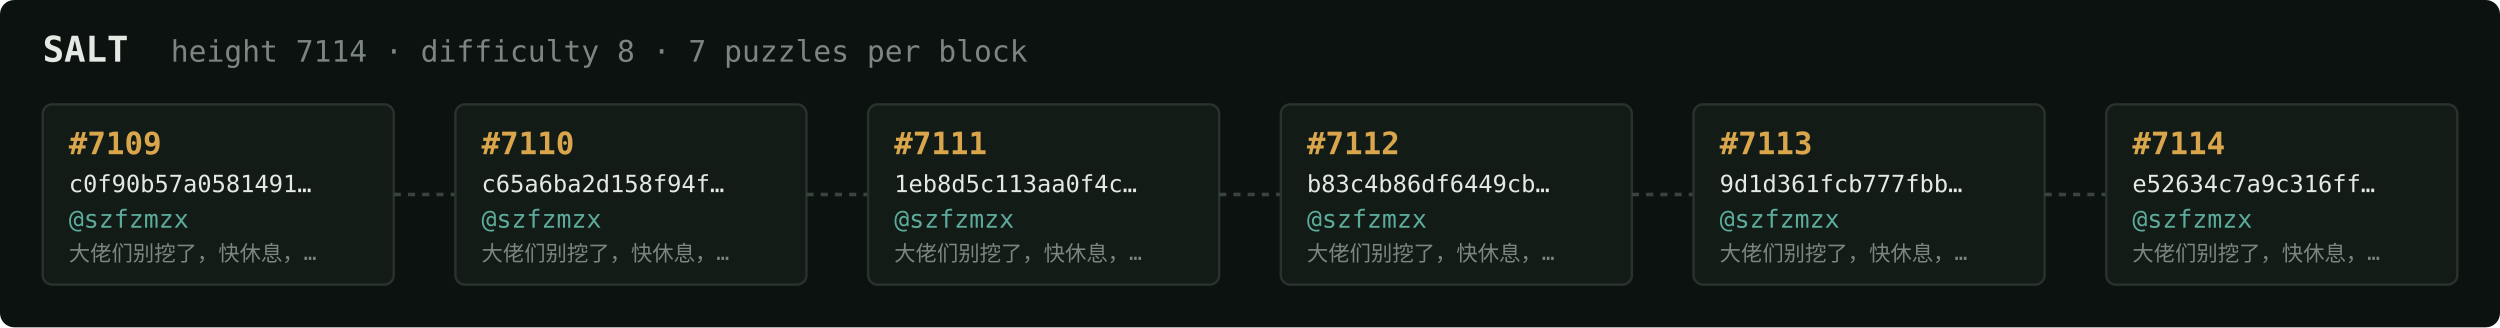
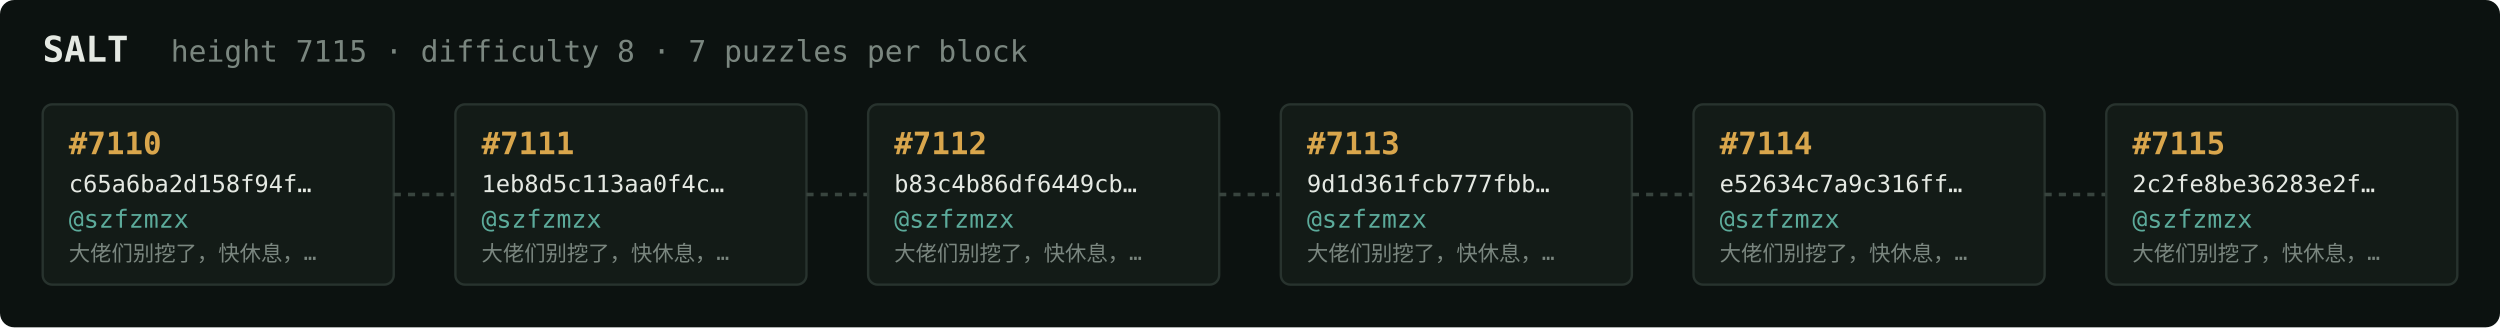
<svg xmlns="http://www.w3.org/2000/svg" width="1054" height="138" viewBox="0 0 1054 138" font-family="ui-monospace,SFMono-Regular,Menlo,monospace">
  <rect fill="#0c1210" width="1054" height="138" rx="6" />
  <text x="18" y="26" fill="#e5e9e3" font-size="15" font-weight="700">SALT</text>
-   <text x="72" y="26" fill="#7a867f" font-size="12.5">height 7114 · difficulty 8 · 7 puzzles per block</text>
+   <text x="72" y="26" fill="#7a867f" font-size="12.5">height 7115 · difficulty 8 · 7 puzzles per block</text>
  <rect x="18" y="44" width="148" height="76" rx="4" fill="#131b17" stroke="#28332e" stroke-width="1" />
-   <text x="29" y="65" fill="#d9a64c" font-size="13" font-weight="700">#7109</text>
-   <text x="29" y="81" fill="#e5e9e3" font-size="10">c0f90b57a0581491…</text>
+   <text x="29" y="65" fill="#d9a64c" font-size="13" font-weight="700">#7110</text>
+   <text x="29" y="81" fill="#e5e9e3" font-size="10">c65a6ba2d158f94f…</text>
  <text x="29" y="96" fill="#5cab9b" font-size="10.5">@szfzmzx</text>
  <text x="29" y="110" fill="#7a867f" font-size="9">大佬们别挖了，快休息，…</text>
  <line x1="166" y1="82.0" x2="192" y2="82.0" stroke="#38443e" stroke-width="1.5" stroke-dasharray="3 3" />
  <rect x="192" y="44" width="148" height="76" rx="4" fill="#131b17" stroke="#28332e" stroke-width="1" />
-   <text x="203" y="65" fill="#d9a64c" font-size="13" font-weight="700">#7110</text>
-   <text x="203" y="81" fill="#e5e9e3" font-size="10">c65a6ba2d158f94f…</text>
+   <text x="203" y="65" fill="#d9a64c" font-size="13" font-weight="700">#7111</text>
+   <text x="203" y="81" fill="#e5e9e3" font-size="10">1eb8d5c113aa0f4c…</text>
  <text x="203" y="96" fill="#5cab9b" font-size="10.5">@szfzmzx</text>
  <text x="203" y="110" fill="#7a867f" font-size="9">大佬们别挖了，快休息，…</text>
  <line x1="340" y1="82.0" x2="366" y2="82.0" stroke="#38443e" stroke-width="1.5" stroke-dasharray="3 3" />
  <rect x="366" y="44" width="148" height="76" rx="4" fill="#131b17" stroke="#28332e" stroke-width="1" />
-   <text x="377" y="65" fill="#d9a64c" font-size="13" font-weight="700">#7111</text>
-   <text x="377" y="81" fill="#e5e9e3" font-size="10">1eb8d5c113aa0f4c…</text>
+   <text x="377" y="65" fill="#d9a64c" font-size="13" font-weight="700">#7112</text>
+   <text x="377" y="81" fill="#e5e9e3" font-size="10">b83c4b86df6449cb…</text>
  <text x="377" y="96" fill="#5cab9b" font-size="10.5">@szfzmzx</text>
  <text x="377" y="110" fill="#7a867f" font-size="9">大佬们别挖了，快休息，…</text>
  <line x1="514" y1="82.0" x2="540" y2="82.0" stroke="#38443e" stroke-width="1.5" stroke-dasharray="3 3" />
  <rect x="540" y="44" width="148" height="76" rx="4" fill="#131b17" stroke="#28332e" stroke-width="1" />
-   <text x="551" y="65" fill="#d9a64c" font-size="13" font-weight="700">#7112</text>
-   <text x="551" y="81" fill="#e5e9e3" font-size="10">b83c4b86df6449cb…</text>
+   <text x="551" y="65" fill="#d9a64c" font-size="13" font-weight="700">#7113</text>
+   <text x="551" y="81" fill="#e5e9e3" font-size="10">9d1d361fcb777fbb…</text>
  <text x="551" y="96" fill="#5cab9b" font-size="10.5">@szfzmzx</text>
  <text x="551" y="110" fill="#7a867f" font-size="9">大佬们别挖了，快休息，…</text>
  <line x1="688" y1="82.0" x2="714" y2="82.0" stroke="#38443e" stroke-width="1.5" stroke-dasharray="3 3" />
  <rect x="714" y="44" width="148" height="76" rx="4" fill="#131b17" stroke="#28332e" stroke-width="1" />
-   <text x="725" y="65" fill="#d9a64c" font-size="13" font-weight="700">#7113</text>
-   <text x="725" y="81" fill="#e5e9e3" font-size="10">9d1d361fcb777fbb…</text>
+   <text x="725" y="65" fill="#d9a64c" font-size="13" font-weight="700">#7114</text>
+   <text x="725" y="81" fill="#e5e9e3" font-size="10">e52634c7a9c316ff…</text>
  <text x="725" y="96" fill="#5cab9b" font-size="10.5">@szfzmzx</text>
  <text x="725" y="110" fill="#7a867f" font-size="9">大佬们别挖了，快休息，…</text>
  <line x1="862" y1="82.0" x2="888" y2="82.0" stroke="#38443e" stroke-width="1.5" stroke-dasharray="3 3" />
  <rect x="888" y="44" width="148" height="76" rx="4" fill="#131b17" stroke="#28332e" stroke-width="1" />
-   <text x="899" y="65" fill="#d9a64c" font-size="13" font-weight="700">#7114</text>
-   <text x="899" y="81" fill="#e5e9e3" font-size="10">e52634c7a9c316ff…</text>
+   <text x="899" y="65" fill="#d9a64c" font-size="13" font-weight="700">#7115</text>
+   <text x="899" y="81" fill="#e5e9e3" font-size="10">2c2fe8be36283e2f…</text>
  <text x="899" y="96" fill="#5cab9b" font-size="10.5">@szfzmzx</text>
  <text x="899" y="110" fill="#7a867f" font-size="9">大佬们别挖了，快休息，…</text>
</svg>
